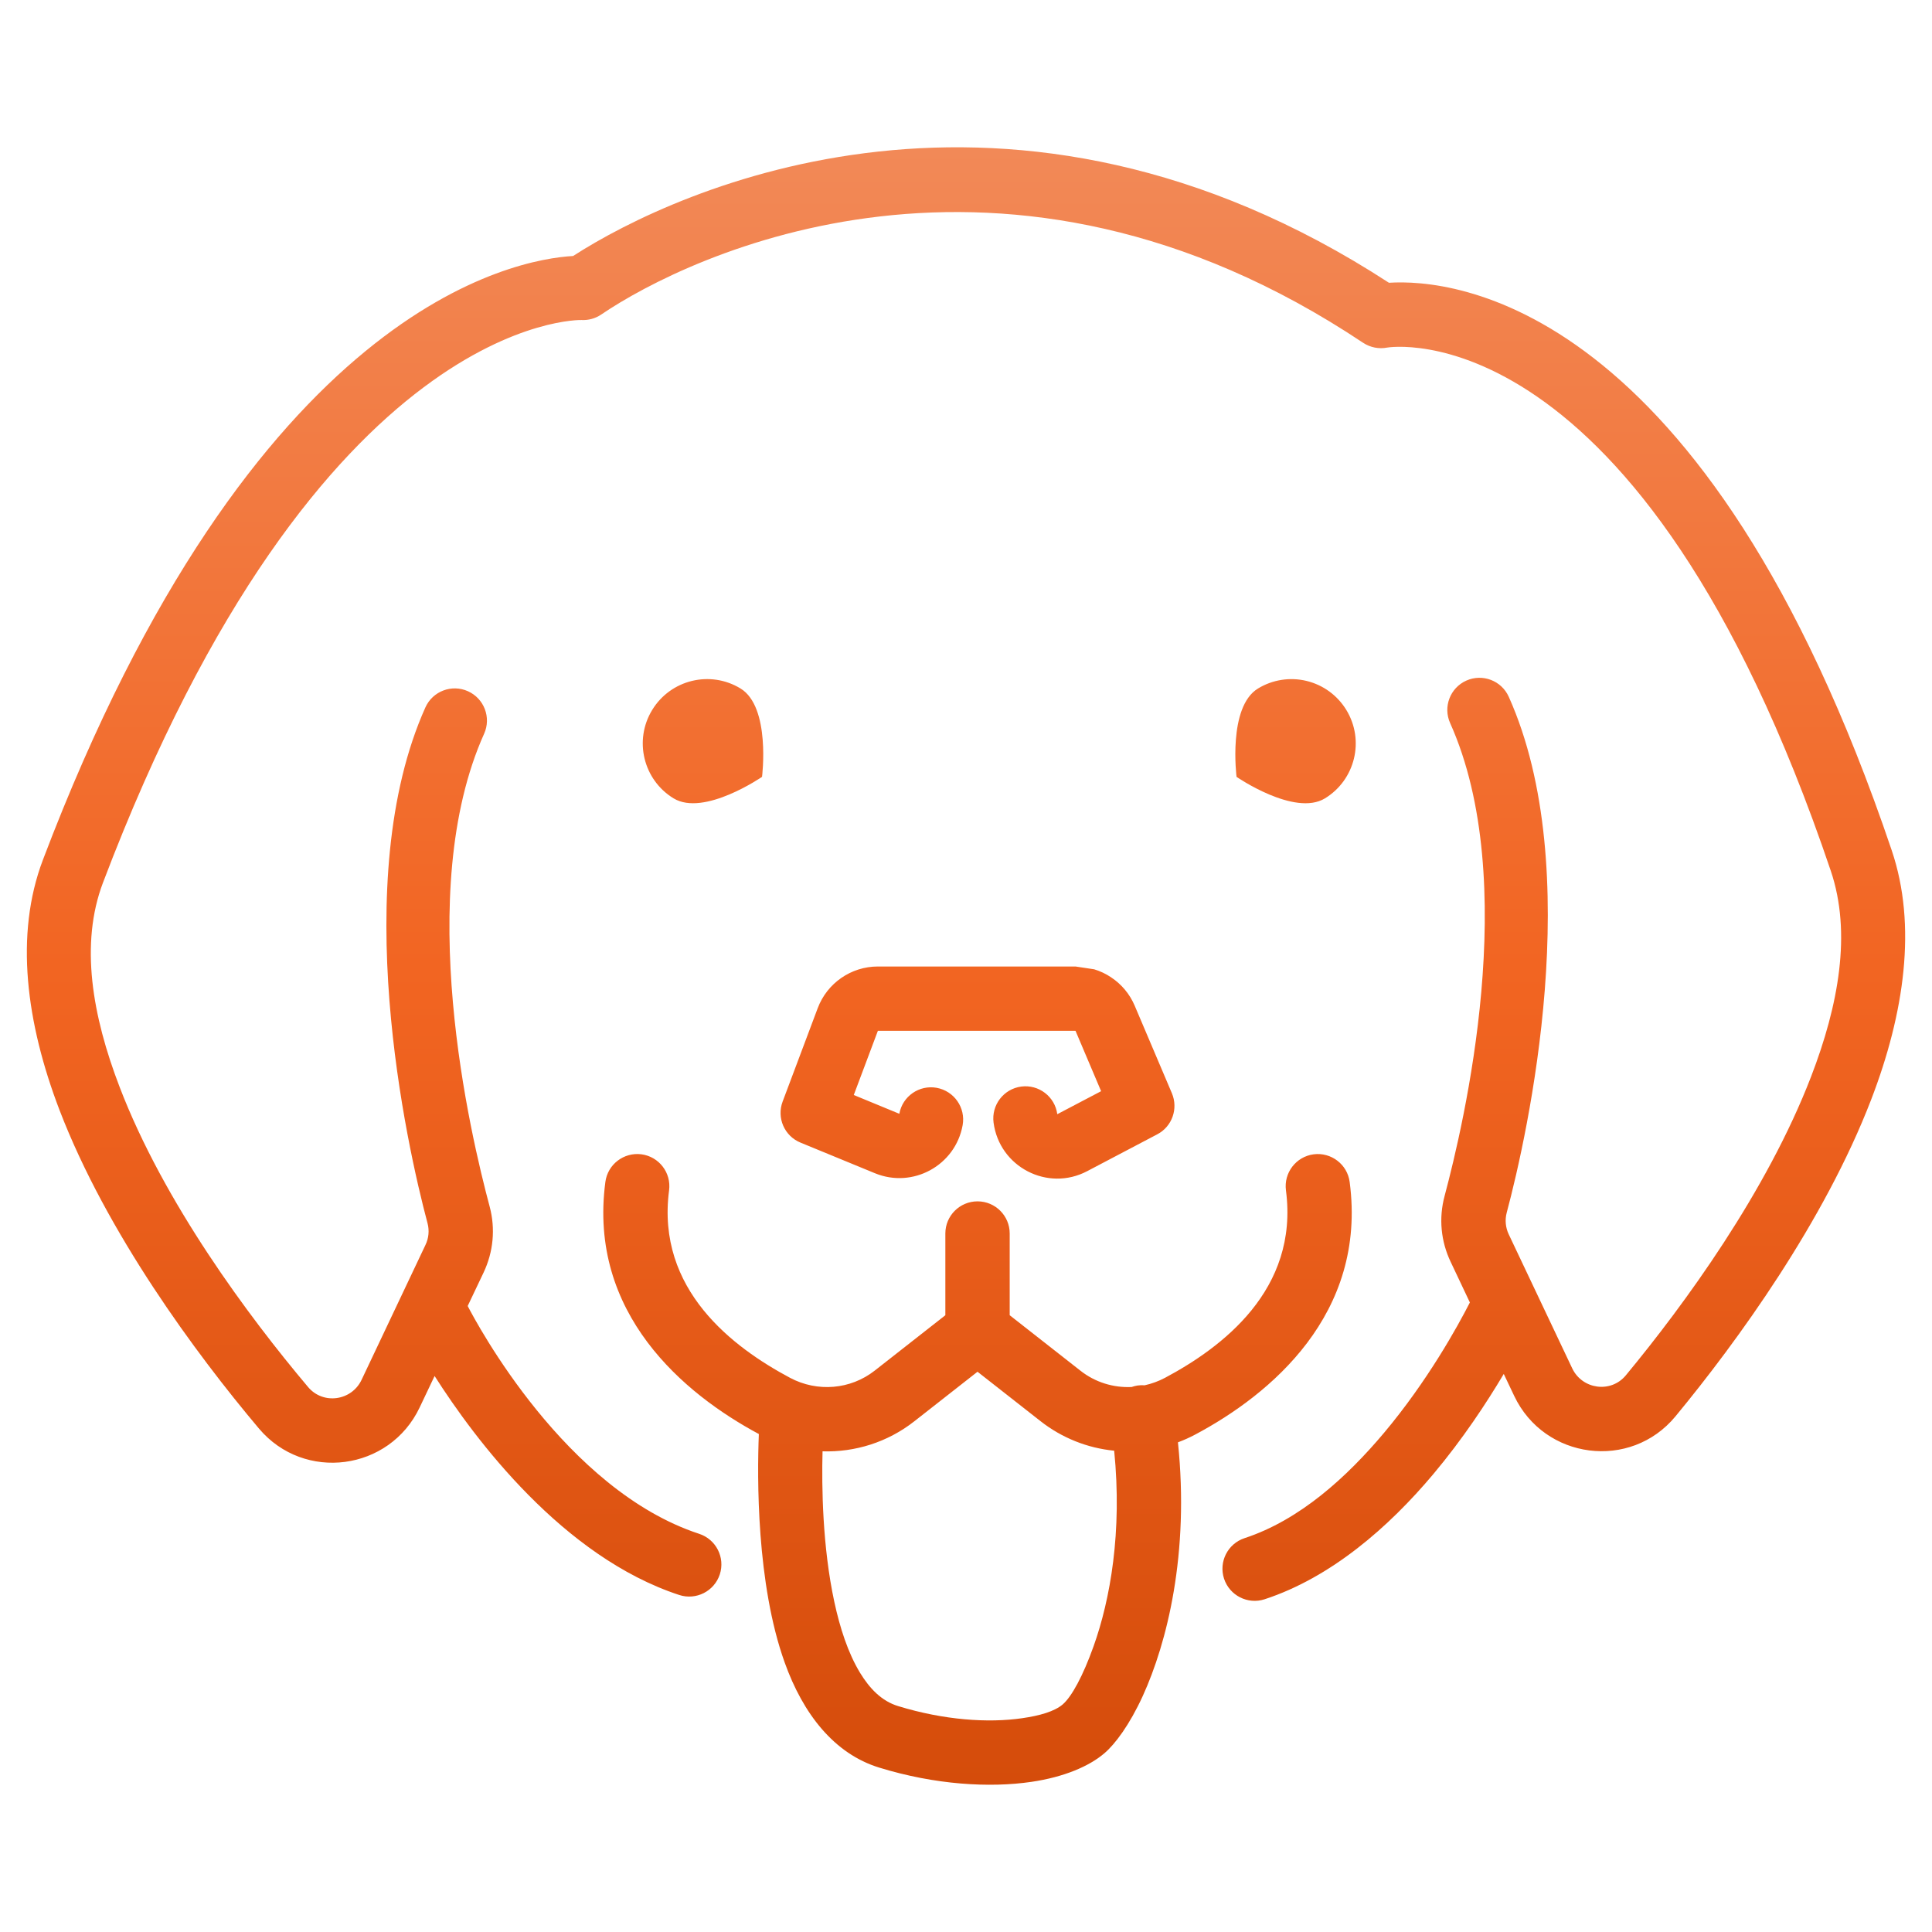
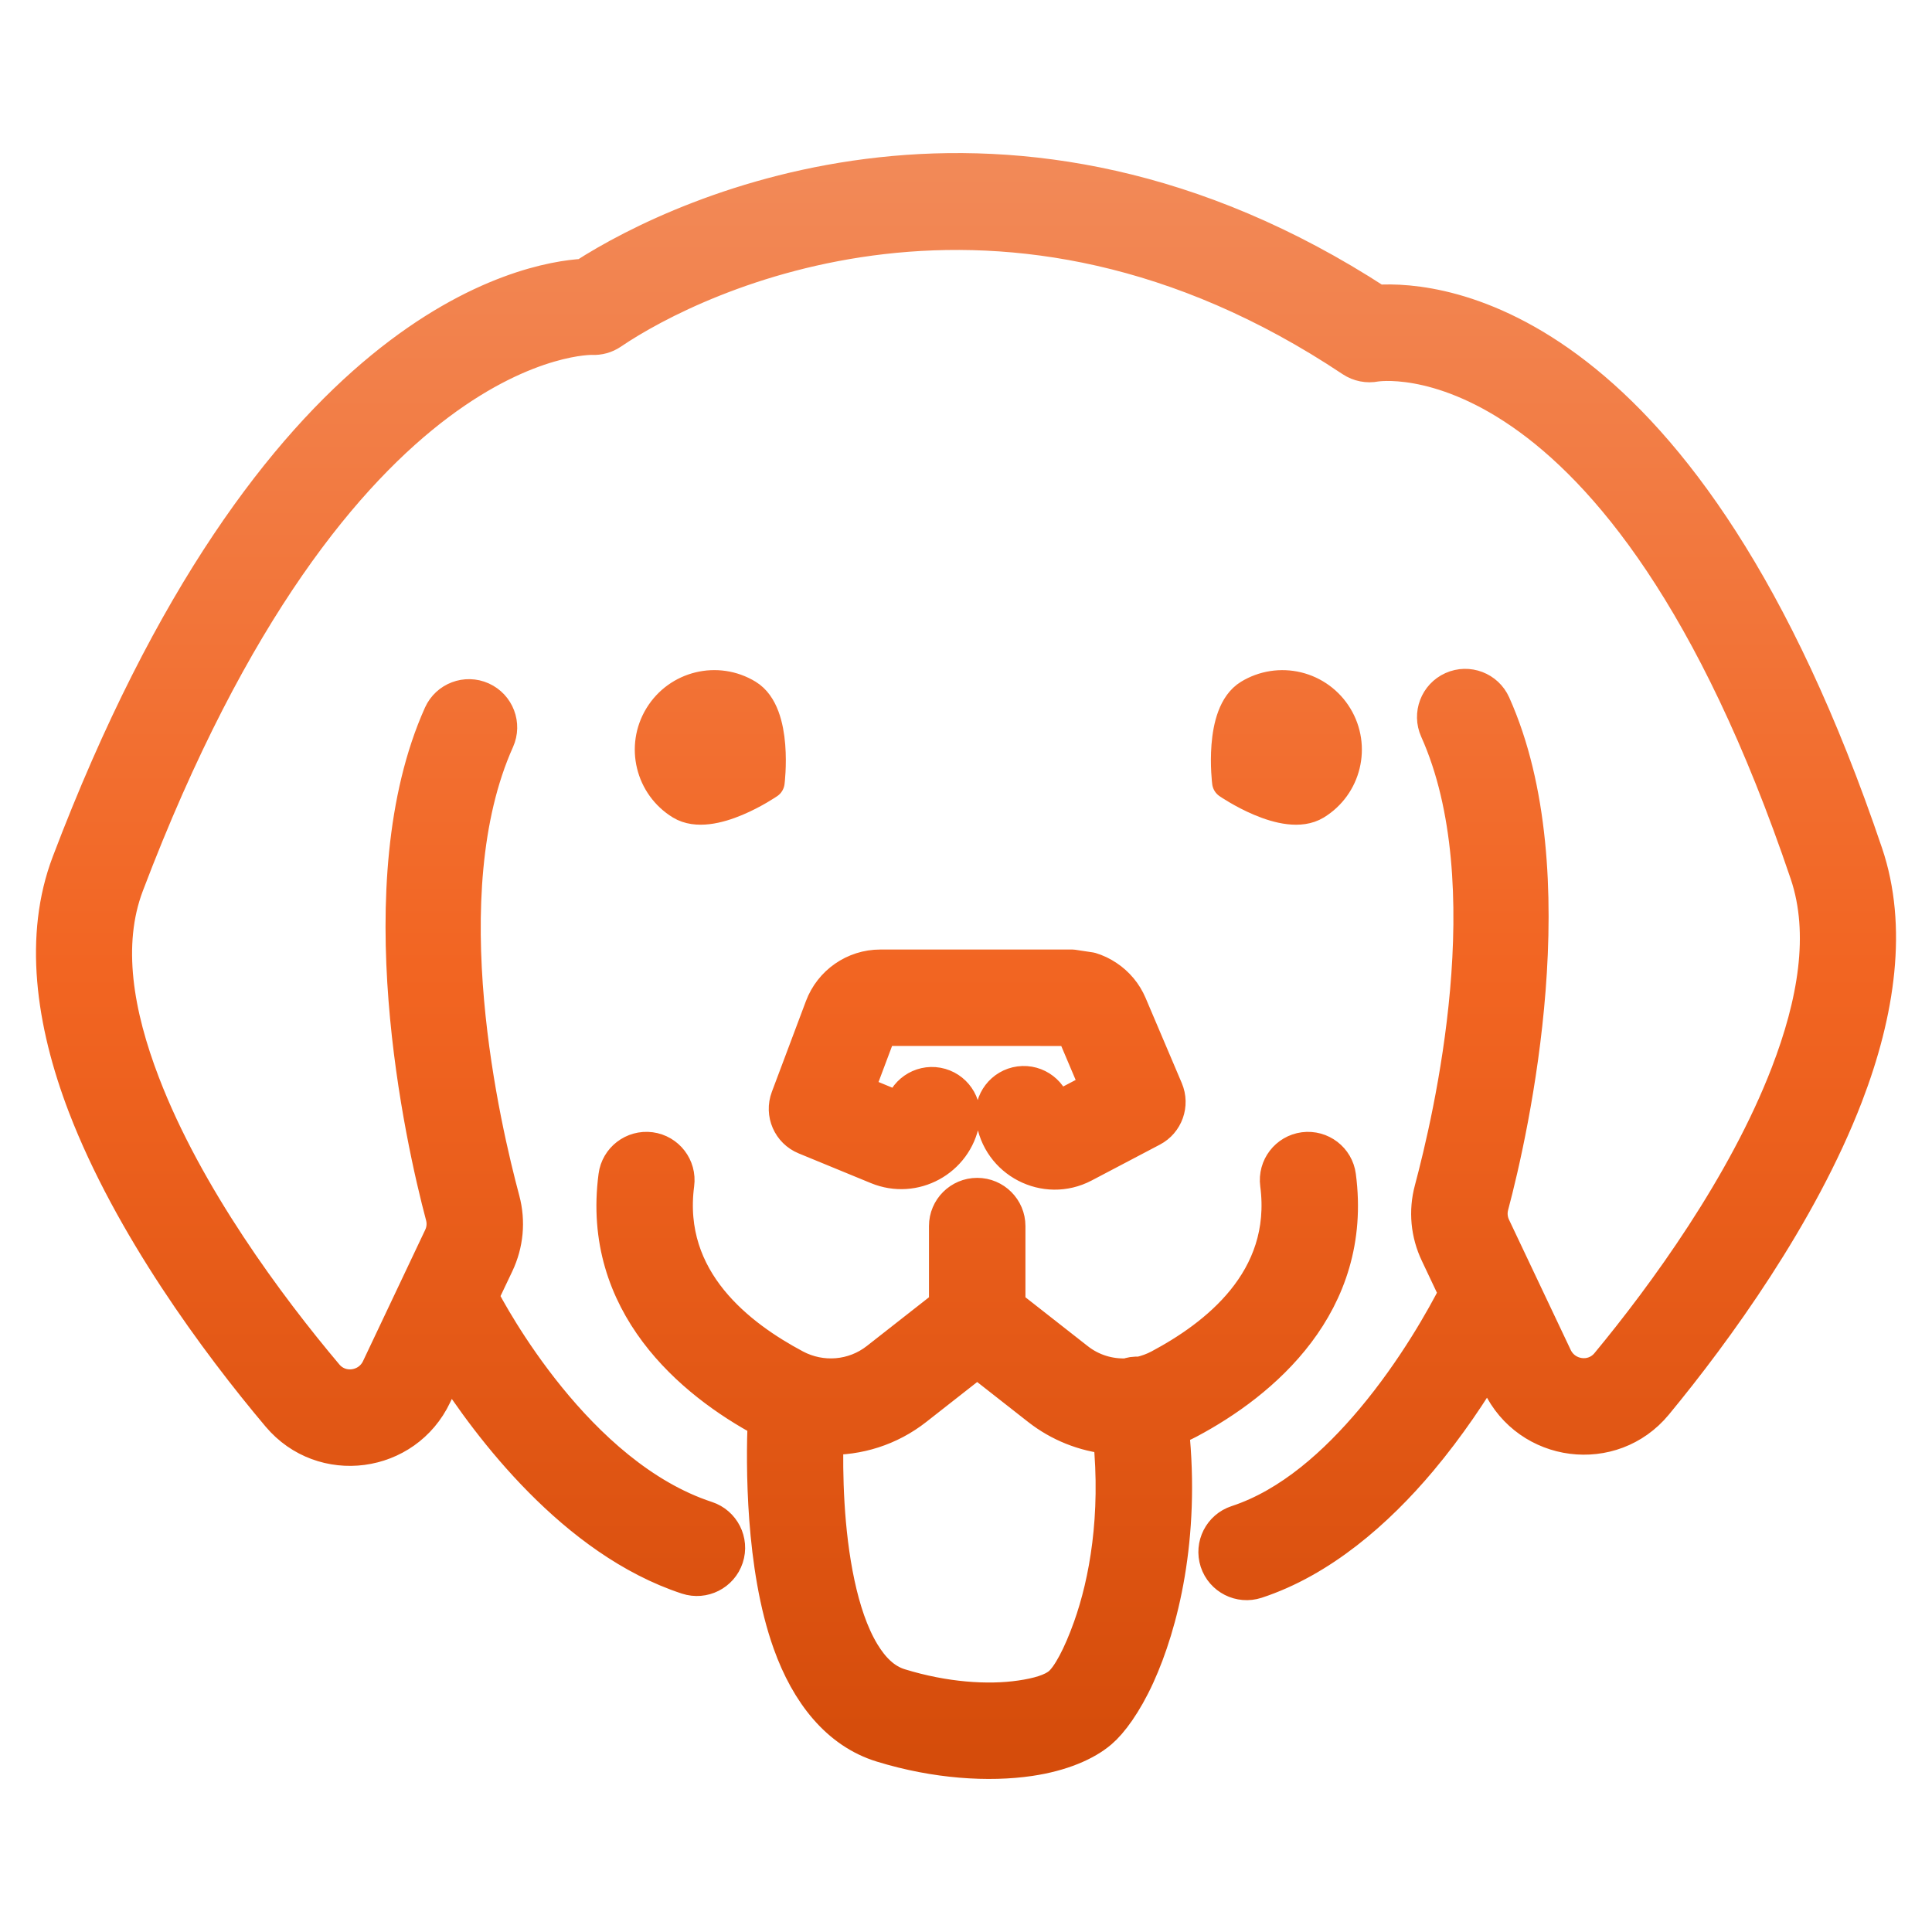
<svg xmlns="http://www.w3.org/2000/svg" viewBox="0 0 144 144" width="144" height="144">
-   <g data-canvas-fit="2px" transform="matrix(1.186441 0 0 1.186441 -13.42373 -13.42373)">
-     <defs>
-       <clipPath id="canvas-fit-clip" clipPathUnits="userSpaceOnUse">
-         <rect x="0" y="0" width="144" height="144" />
-       </clipPath>
-     </defs>
-     <g clip-path="url(#canvas-fit-clip)">
-       <defs>
-         <linearGradient id="p15-bruno-grad" gradientUnits="userSpaceOnUse" x1="72" y1="12" x2="72" y2="132">
-           <stop offset="0.0" stop-color="#F28F60" />
-           <stop offset="0.5" stop-color="#F26522" />
-           <stop offset="1.0" stop-color="#D04807" />
-         </linearGradient>
-       </defs>
-       <path d="M 59.187,60.117 s -3.648,2.512 -5.556,1.352 c -1.903,-1.16 -2.508,-3.648 -1.347,-5.551 c 1.16,-1.908 3.648,-2.512 5.551,-1.352 c 1.908,1.16 1.352,5.551 1.352,5.551 m 7.277,15.955 l -1.514,4.032 l 2.862,1.18 c 0.197,-1.101 1.249,-1.829 2.345,-1.632 c 1.101,0.202 1.829,1.249 1.632,2.35 c -0.457,2.532 -3.137,3.997 -5.517,3.014 l -4.671,-1.922 a 2.016,2.016 0 0,1 -1.121,-2.576 l 2.203,-5.866 c 0.59,-1.573 2.095,-2.621 3.781,-2.621 l 12.415,0 l 1.175,0.177 c 0.374,0.113 0.728,0.28 1.052,0.497 a 4.017,4.017 0 0,1 1.49,1.785 l 2.34,5.507 c 0.408,0.969 0.01,2.09 -0.919,2.576 l -4.405,2.316 c -2.483,1.308 -5.512,-0.261 -5.88,-3.048 a 2.021,2.021 0 0,1 1.736,-2.267 a 2.021,2.021 0 0,1 2.267,1.736 l 2.753,-1.446 l -1.608,-3.791 z M 58.986,101.402 c -4.715,-2.527 -10.733,-7.572 -9.642,-15.832 c 0.143,-1.106 1.16,-1.883 2.267,-1.741 c 1.106,0.148 1.883,1.16 1.736,2.267 c -0.821,6.254 4.042,9.878 7.601,11.776 c 1.711,0.91 3.791,0.742 5.315,-0.452 l 4.44,-3.481 l 0,-5.138 c 0,-1.111 0.905,-2.016 2.021,-2.016 s 2.021,0.905 2.021,2.016 l 0,5.138 l 4.44,3.481 c 0.934,0.738 2.08,1.082 3.22,1.028 a 2.213,2.213 0 0,1 0.364,-0.093 a 2.065,2.065 0 0,1 0.457,-0.015 c 0.438,-0.098 0.865,-0.251 1.273,-0.467 c 3.56,-1.898 8.422,-5.521 7.601,-11.776 a 2.021,2.021 0 0,1 1.736,-2.267 c 1.106,-0.143 2.124,0.634 2.267,1.741 c 1.096,8.299 -4.981,13.354 -9.706,15.866 c -0.354,0.187 -0.713,0.349 -1.082,0.487 c 0.728,7.001 -0.688,12.597 -2.208,15.93 c -0.831,1.819 -1.745,3.034 -2.409,3.599 c -0.954,0.821 -2.542,1.5 -4.587,1.8 c -2.611,0.384 -6.033,0.192 -9.563,-0.895 c -2.832,-0.87 -4.784,-3.373 -5.939,-6.603 c -1.78,-4.961 -1.731,-11.643 -1.623,-14.352 m 22.322,1.047 a 8.899,8.899 0 0,1 -4.617,-1.849 l -3.968,-3.112 l -3.968,3.112 c -1.677,1.318 -3.727,1.952 -5.767,1.888 c -0.059,2.227 -0.005,5.993 0.738,9.45 c 0.354,1.637 0.856,3.206 1.618,4.464 c 0.6,0.983 1.352,1.775 2.39,2.09 c 2.881,0.885 5.664,1.072 7.793,0.762 c 1.116,-0.162 2.026,-0.423 2.547,-0.865 c 0.565,-0.487 1.273,-1.785 1.942,-3.658 c 1.047,-2.935 1.804,-7.178 1.293,-12.282 m -42.692,-4.695 l -0.939,1.977 c -1.888,3.983 -7.252,4.695 -10.094,1.328 c -3.983,-4.725 -9.578,-12.316 -12.528,-20.001 c -2.099,-5.482 -2.832,-11.018 -1.047,-15.724 C 27.229,30.498 43.714,27.598 47.318,27.396 c 6.588,-4.253 27.45,-13.801 51.252,1.682 c 3.909,-0.251 19.873,0.998 31.585,35.656 c 1.598,4.725 0.797,10.232 -1.293,15.665 c -2.945,7.655 -8.403,15.183 -12.292,19.893 c -2.822,3.417 -8.235,2.719 -10.133,-1.288 l -0.654,-1.377 c -1.077,1.814 -2.576,4.091 -4.43,6.298 c -2.803,3.338 -6.421,6.49 -10.591,7.857 a 2.026,2.026 0 0,1 -2.552,-1.293 a 2.023,2.023 0 0,1 1.293,-2.547 c 3.466,-1.136 6.421,-3.835 8.757,-6.613 c 2.734,-3.255 4.612,-6.662 5.394,-8.191 l -1.205,-2.547 c -0.62,-1.298 -0.757,-2.753 -0.384,-4.14 c 1.21,-4.543 4.823,-19.741 0.349,-29.712 a 2.018,2.018 0 1,1 3.683,-1.652 c 4.882,10.876 1.195,27.45 -0.128,32.406 a 1.991,1.991 0 0,0 0.128,1.367 l 3.987,8.417 c 0.634,1.328 2.429,1.573 3.368,0.438 c 3.678,-4.445 8.855,-11.535 11.638,-18.767 c 1.726,-4.484 2.557,-9.017 1.239,-12.921 c -12.031,-35.602 -27.863,-32.878 -27.863,-32.878 a 2.045,2.045 0 0,1 -1.519,-0.3 C 74.36,17.779 54.575,27.342 49.084,31.074 a 2.016,2.016 0 0,1 -1.239,0.344 S 31.383,30.941 17.784,66.764 c -1.46,3.85 -0.674,8.363 1.047,12.842 c 2.778,7.252 8.083,14.391 11.839,18.846 c 0.944,1.121 2.729,0.87 3.358,-0.452 l 4.012,-8.471 a 1.967,1.967 0 0,0 0.133,-1.367 c -1.323,-4.956 -5.015,-21.535 -0.133,-32.411 a 2.022,2.022 0 0,1 2.67,-1.013 c 1.018,0.457 1.475,1.652 1.018,2.67 c -4.479,9.971 -0.865,25.169 0.349,29.712 c 0.369,1.387 0.231,2.842 -0.384,4.14 l -0.998,2.099 c 0.575,1.111 6.141,11.559 14.544,14.313 c 1.062,0.349 1.642,1.49 1.293,2.552 a 2.023,2.023 0 0,1 -2.552,1.288 c -7.296,-2.394 -12.813,-9.75 -15.365,-13.757 m 50.382,-37.637 s -0.561,-4.391 1.347,-5.551 a 4.037,4.037 0 0,1 5.551,1.352 c 1.16,1.903 0.556,4.391 -1.347,5.551 c -1.908,1.16 -5.551,-1.352 -5.551,-1.352" fill="url(#p15-bruno-grad)" fill-rule="evenodd" />
+   <g transform="translate(2 2) scale(0.972222)">
+     <g data-canvas-fit="2px" transform="matrix(1.186441 0 0 1.186441 -13.42373 -13.42373)">
+       <defs />
+       <g>
+         <defs>
+           <linearGradient id="p15-bruno-grad" gradientUnits="userSpaceOnUse" x1="72" y1="12" x2="72" y2="132">
+             <stop offset="0.0" stop-color="#F28F60" />
+             <stop offset="0.5" stop-color="#F26522" />
+             <stop offset="1.0" stop-color="#D04807" />
+           </linearGradient>
+         </defs>
+         <path d="M 59.187,60.117 s -3.648,2.512 -5.556,1.352 c -1.903,-1.16 -2.508,-3.648 -1.347,-5.551 c 1.16,-1.908 3.648,-2.512 5.551,-1.352 c 1.908,1.16 1.352,5.551 1.352,5.551 m 7.277,15.955 l -1.514,4.032 l 2.862,1.18 c 0.197,-1.101 1.249,-1.829 2.345,-1.632 c 1.101,0.202 1.829,1.249 1.632,2.35 c -0.457,2.532 -3.137,3.997 -5.517,3.014 l -4.671,-1.922 a 2.016,2.016 0 0,1 -1.121,-2.576 l 2.203,-5.866 c 0.59,-1.573 2.095,-2.621 3.781,-2.621 l 12.415,0 l 1.175,0.177 c 0.374,0.113 0.728,0.28 1.052,0.497 a 4.017,4.017 0 0,1 1.49,1.785 l 2.34,5.507 c 0.408,0.969 0.01,2.09 -0.919,2.576 l -4.405,2.316 c -2.483,1.308 -5.512,-0.261 -5.88,-3.048 a 2.021,2.021 0 0,1 1.736,-2.267 a 2.021,2.021 0 0,1 2.267,1.736 l 2.753,-1.446 l -1.608,-3.791 z M 58.986,101.402 c -4.715,-2.527 -10.733,-7.572 -9.642,-15.832 c 0.143,-1.106 1.16,-1.883 2.267,-1.741 c 1.106,0.148 1.883,1.16 1.736,2.267 c -0.821,6.254 4.042,9.878 7.601,11.776 c 1.711,0.91 3.791,0.742 5.315,-0.452 l 4.44,-3.481 l 0,-5.138 c 0,-1.111 0.905,-2.016 2.021,-2.016 s 2.021,0.905 2.021,2.016 l 0,5.138 l 4.44,3.481 c 0.934,0.738 2.08,1.082 3.22,1.028 a 2.213,2.213 0 0,1 0.364,-0.093 a 2.065,2.065 0 0,1 0.457,-0.015 c 0.438,-0.098 0.865,-0.251 1.273,-0.467 c 3.56,-1.898 8.422,-5.521 7.601,-11.776 a 2.021,2.021 0 0,1 1.736,-2.267 c 1.106,-0.143 2.124,0.634 2.267,1.741 c 1.096,8.299 -4.981,13.354 -9.706,15.866 c -0.354,0.187 -0.713,0.349 -1.082,0.487 c 0.728,7.001 -0.688,12.597 -2.208,15.93 c -0.831,1.819 -1.745,3.034 -2.409,3.599 c -0.954,0.821 -2.542,1.5 -4.587,1.8 c -2.611,0.384 -6.033,0.192 -9.563,-0.895 c -2.832,-0.87 -4.784,-3.373 -5.939,-6.603 c -1.78,-4.961 -1.731,-11.643 -1.623,-14.352 m 22.322,1.047 a 8.899,8.899 0 0,1 -4.617,-1.849 l -3.968,-3.112 l -3.968,3.112 c -1.677,1.318 -3.727,1.952 -5.767,1.888 c -0.059,2.227 -0.005,5.993 0.738,9.45 c 0.354,1.637 0.856,3.206 1.618,4.464 c 0.6,0.983 1.352,1.775 2.39,2.09 c 2.881,0.885 5.664,1.072 7.793,0.762 c 1.116,-0.162 2.026,-0.423 2.547,-0.865 c 0.565,-0.487 1.273,-1.785 1.942,-3.658 c 1.047,-2.935 1.804,-7.178 1.293,-12.282 m -42.692,-4.695 l -0.939,1.977 c -1.888,3.983 -7.252,4.695 -10.094,1.328 c -3.983,-4.725 -9.578,-12.316 -12.528,-20.001 c -2.099,-5.482 -2.832,-11.018 -1.047,-15.724 C 27.229,30.498 43.714,27.598 47.318,27.396 c 6.588,-4.253 27.45,-13.801 51.252,1.682 c 3.909,-0.251 19.873,0.998 31.585,35.656 c 1.598,4.725 0.797,10.232 -1.293,15.665 c -2.945,7.655 -8.403,15.183 -12.292,19.893 c -2.822,3.417 -8.235,2.719 -10.133,-1.288 l -0.654,-1.377 c -1.077,1.814 -2.576,4.091 -4.43,6.298 c -2.803,3.338 -6.421,6.49 -10.591,7.857 a 2.026,2.026 0 0,1 -2.552,-1.293 a 2.023,2.023 0 0,1 1.293,-2.547 c 3.466,-1.136 6.421,-3.835 8.757,-6.613 c 2.734,-3.255 4.612,-6.662 5.394,-8.191 l -1.205,-2.547 c -0.62,-1.298 -0.757,-2.753 -0.384,-4.14 c 1.21,-4.543 4.823,-19.741 0.349,-29.712 a 2.018,2.018 0 1,1 3.683,-1.652 c 4.882,10.876 1.195,27.45 -0.128,32.406 a 1.991,1.991 0 0,0 0.128,1.367 l 3.987,8.417 c 0.634,1.328 2.429,1.573 3.368,0.438 c 3.678,-4.445 8.855,-11.535 11.638,-18.767 c 1.726,-4.484 2.557,-9.017 1.239,-12.921 c -12.031,-35.602 -27.863,-32.878 -27.863,-32.878 a 2.045,2.045 0 0,1 -1.519,-0.3 C 74.36,17.779 54.575,27.342 49.084,31.074 a 2.016,2.016 0 0,1 -1.239,0.344 S 31.383,30.941 17.784,66.764 c -1.46,3.85 -0.674,8.363 1.047,12.842 c 2.778,7.252 8.083,14.391 11.839,18.846 c 0.944,1.121 2.729,0.87 3.358,-0.452 l 4.012,-8.471 a 1.967,1.967 0 0,0 0.133,-1.367 c -1.323,-4.956 -5.015,-21.535 -0.133,-32.411 a 2.022,2.022 0 0,1 2.67,-1.013 c 1.018,0.457 1.475,1.652 1.018,2.67 c -4.479,9.971 -0.865,25.169 0.349,29.712 c 0.369,1.387 0.231,2.842 -0.384,4.14 l -0.998,2.099 c 0.575,1.111 6.141,11.559 14.544,14.313 c 1.062,0.349 1.642,1.49 1.293,2.552 a 2.023,2.023 0 0,1 -2.552,1.288 c -7.296,-2.394 -12.813,-9.75 -15.365,-13.757 m 50.382,-37.637 s -0.561,-4.391 1.347,-5.551 a 4.037,4.037 0 0,1 5.551,1.352 c 1.16,1.903 0.556,4.391 -1.347,5.551 c -1.908,1.16 -5.551,-1.352 -5.551,-1.352" fill="url(#p15-bruno-grad)" fill-rule="evenodd" stroke="url(#p15-bruno-grad)" stroke-width="2.191" stroke-linejoin="round" stroke-linecap="round" paint-order="stroke fill" />
+       </g>
    </g>
  </g>
</svg>
